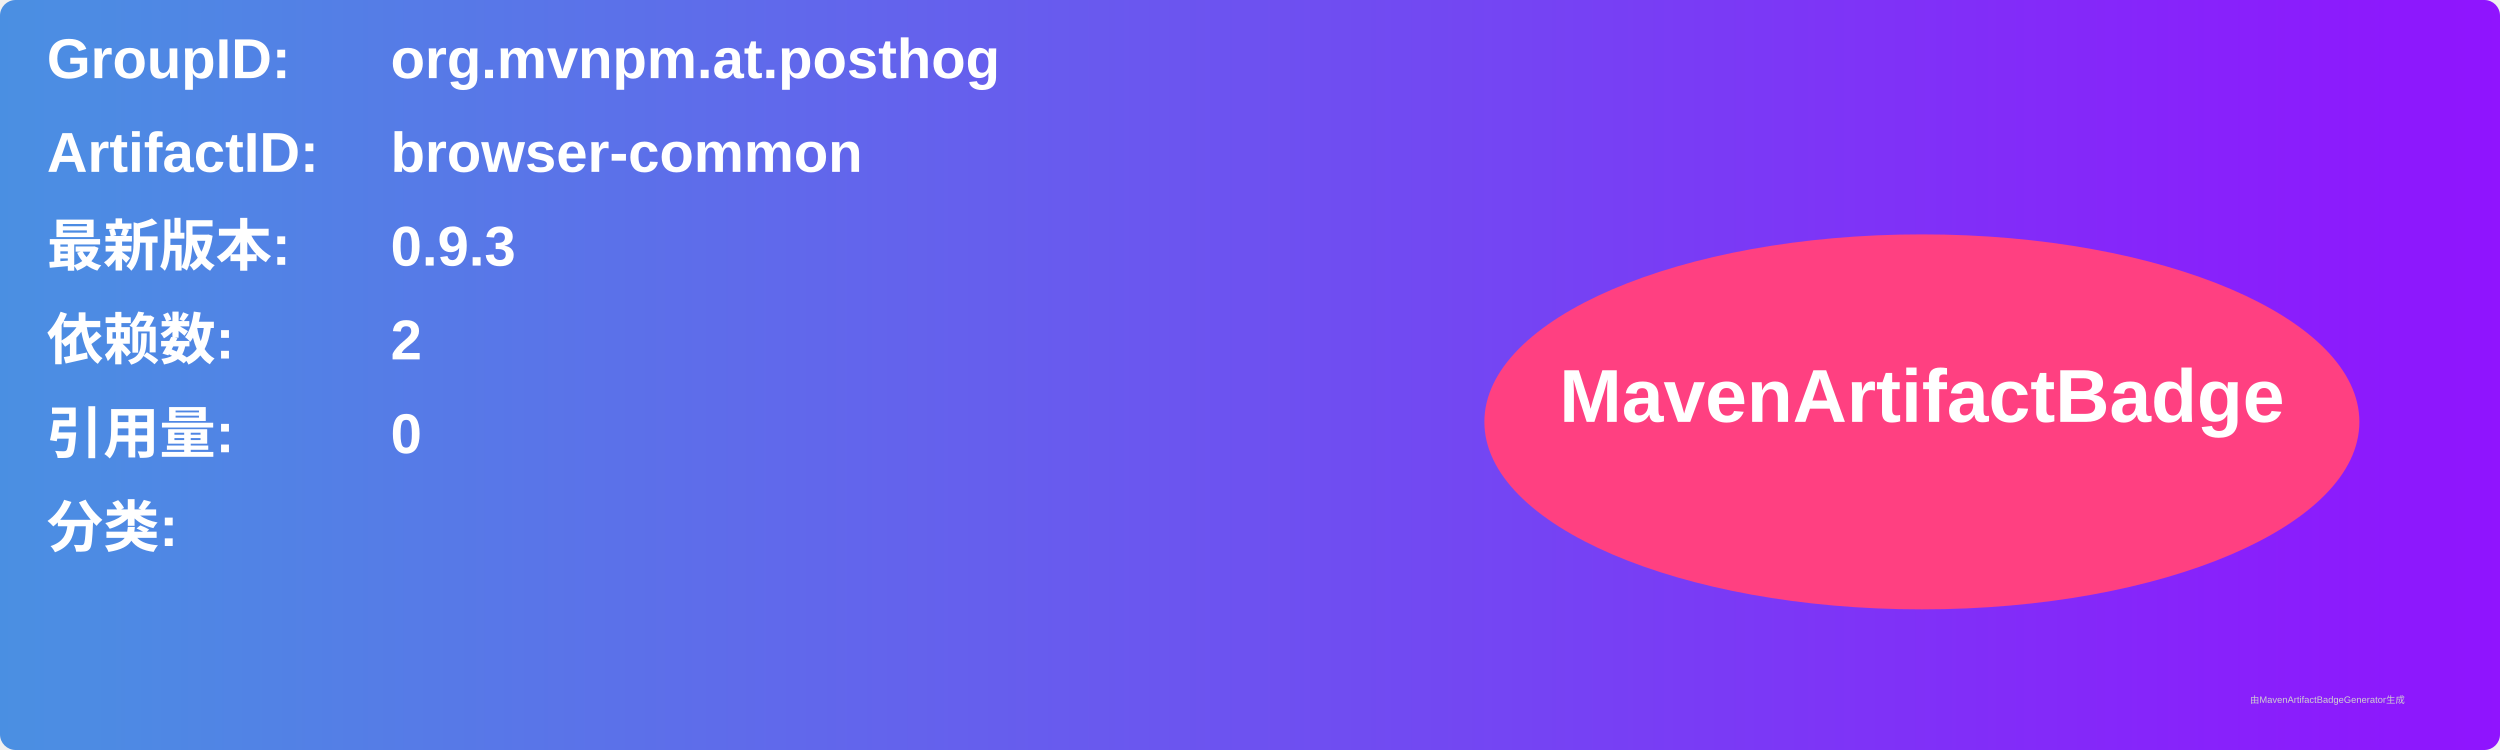
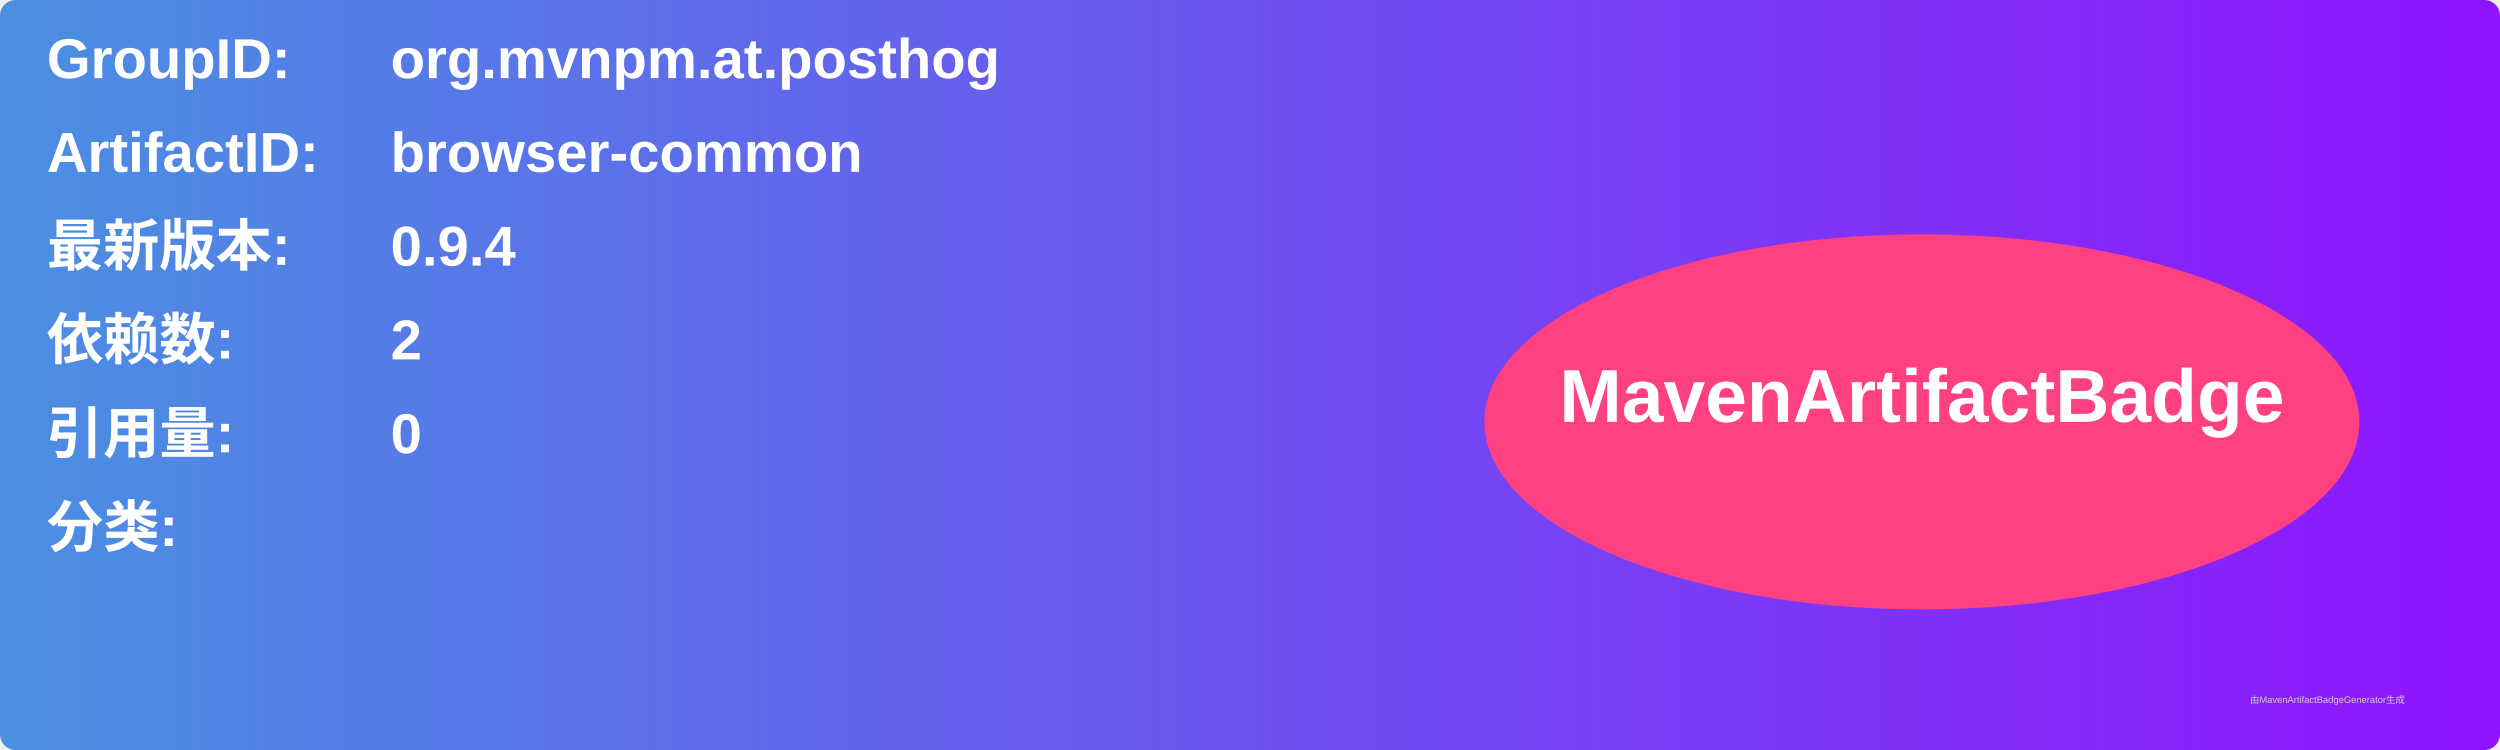
<svg xmlns="http://www.w3.org/2000/svg" width="800" height="240" viewBox="0 0 800 240">
  <linearGradient id="grad" x1="0%" y1="0%" x2="100%" y2="0%">
    <stop offset="0%" stop-color="#4a90e2" />
    <stop offset="100%" stop-color="#9013fe" />
  </linearGradient>
  <rect width="100%" height="100%" rx="5" ry="5" fill="url(#grad)" />
  <g transform="translate(15, 15)">
    <text x="0" y="10" font-family="Arial" font-size="18" fill="white" font-weight="bold" width="260">GroupID:</text>
    <text x="110" y="10" font-family="Arial" font-size="18" fill="white" font-weight="bold" width="460">org.mvnpm.at.posthog</text>
    <text x="0" y="40" font-family="Arial" font-size="18" fill="white" font-weight="bold" width="260">ArtifactID:</text>
    <text x="110" y="40" font-family="Arial" font-size="18" fill="white" font-weight="bold" width="460">browser-common</text>
    <text x="0" y="70" font-family="Arial" font-size="18" fill="white" font-weight="bold">最新版本:</text>
    <text x="110" y="70" font-family="Arial" font-size="18" fill="white" font-weight="bold">
-       <tspan font-weight="bold">0.9.3</tspan>
+       <tspan font-weight="bold">0.9.4</tspan>
    </text>
    <text x="0" y="100" font-family="Arial" font-size="18" fill="white" font-weight="bold">依赖数: </text>
    <text x="110" y="100" font-family="Arial" font-size="18" fill="white">
      <tspan font-weight="bold">2</tspan>
    </text>
    <text x="0" y="130" font-family="Arial" font-size="18" fill="white" font-weight="bold">引用量: </text>
    <text x="110" y="130" font-family="Arial" font-size="18" fill="white">
      <tspan font-weight="bold">0</tspan>
    </text>
    <text x="0" y="160" font-family="Arial" font-size="18" fill="white" font-weight="bold">分类:</text>
    <text x="10" y="190" font-family="Arial" font-size="10" fill="white">
      <tspan font-weight="bold" />
    </text>
    <ellipse cx="600" cy="120" rx="140" ry="60" fill="#ff4081" />
    <text x="600" y="120" text-anchor="middle" font-family="Arial" font-size="24" fill="white" font-weight="bold">MavenArtifactBadge</text>
  </g>
  <text x="720" y="225" font-family="Arial" font-size="3" fill="#d0d0d0">由MavenArtifactBadgeGenerator生成</text>
</svg>
